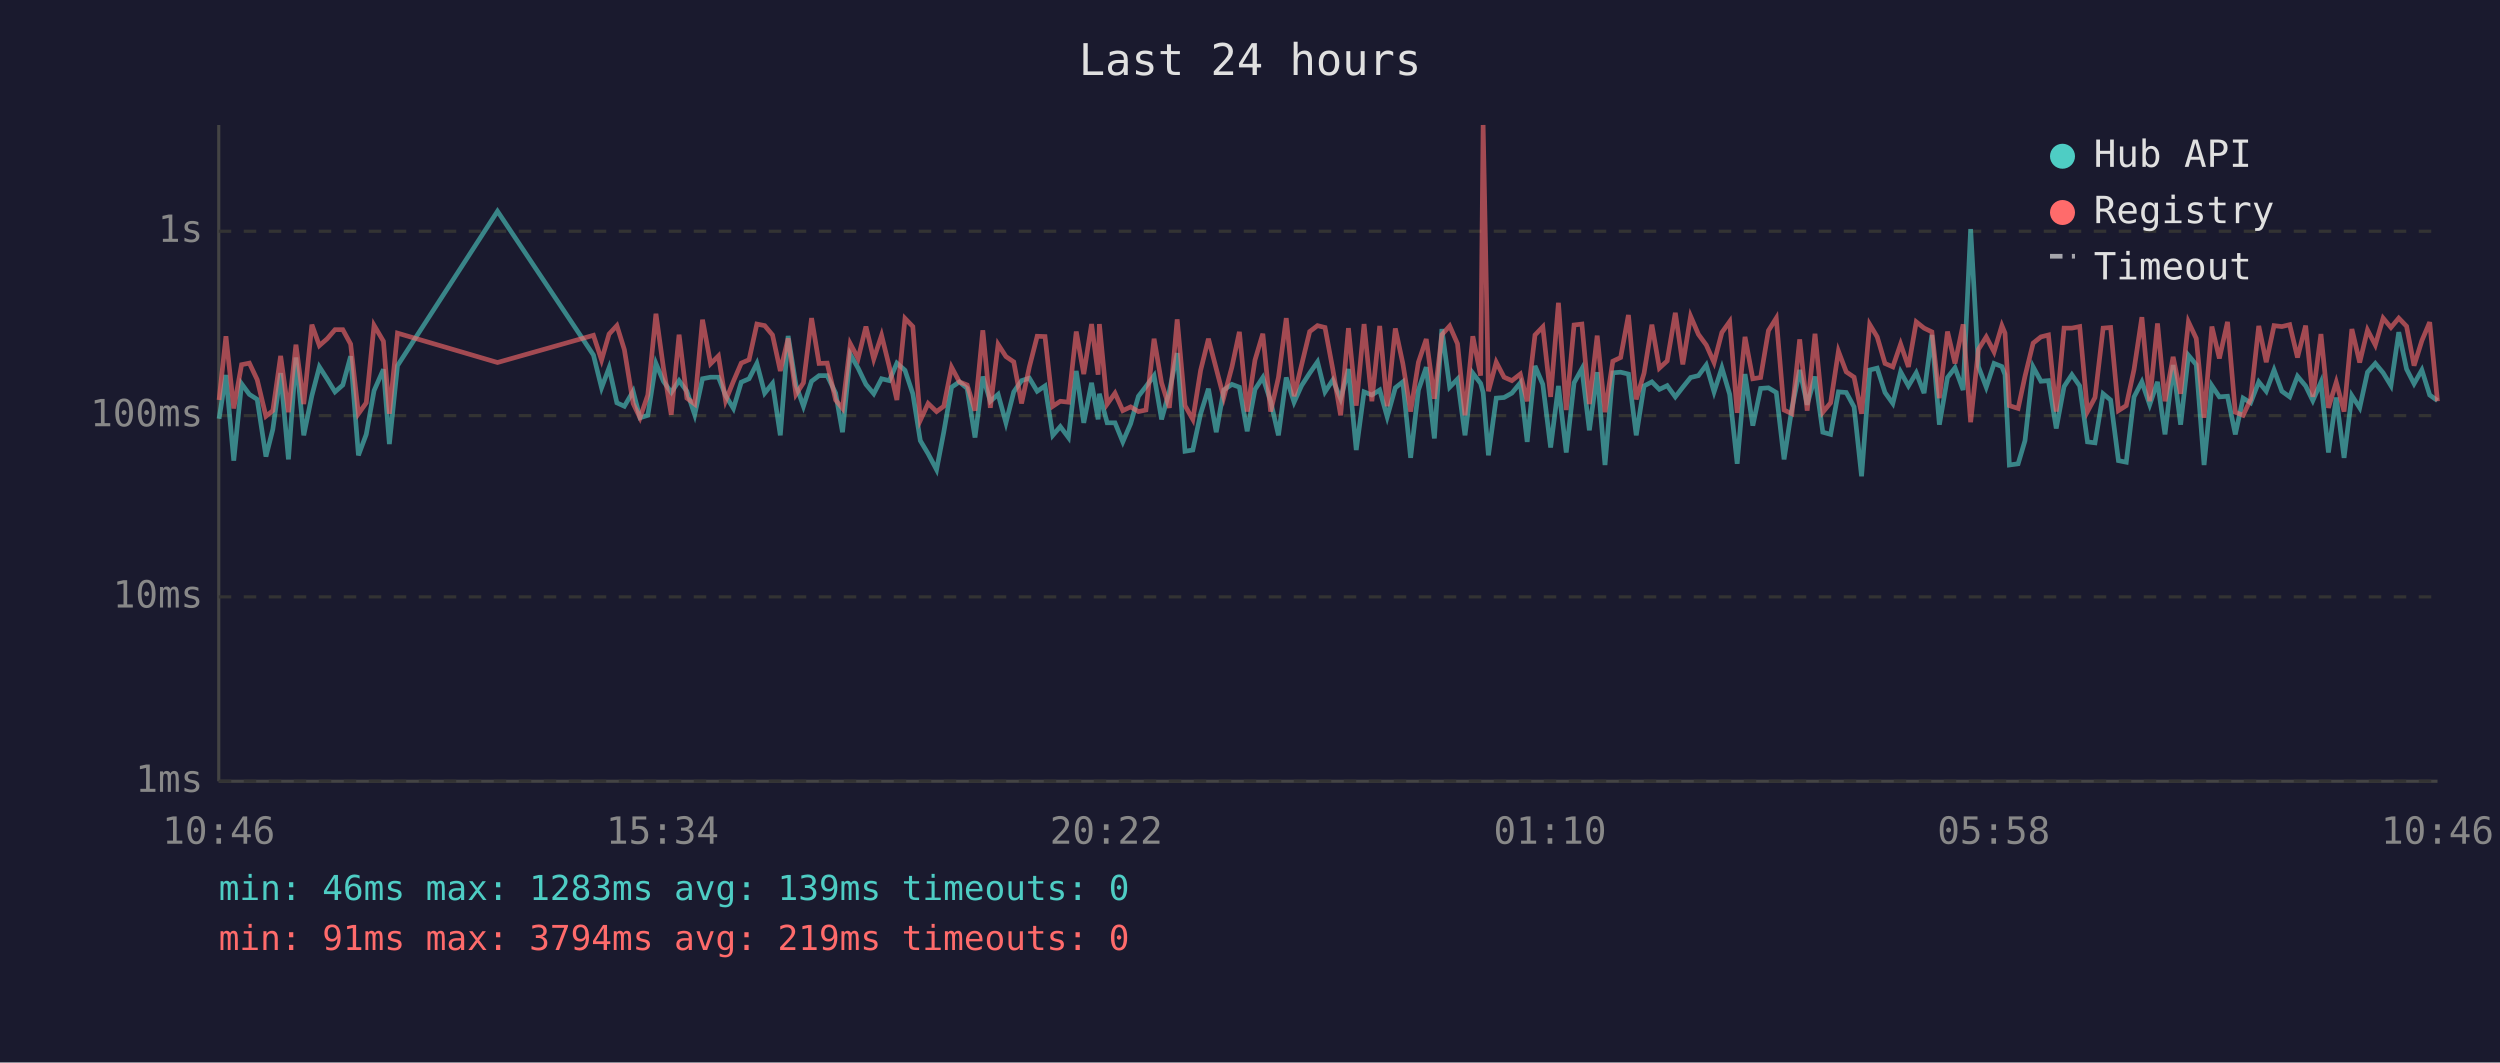
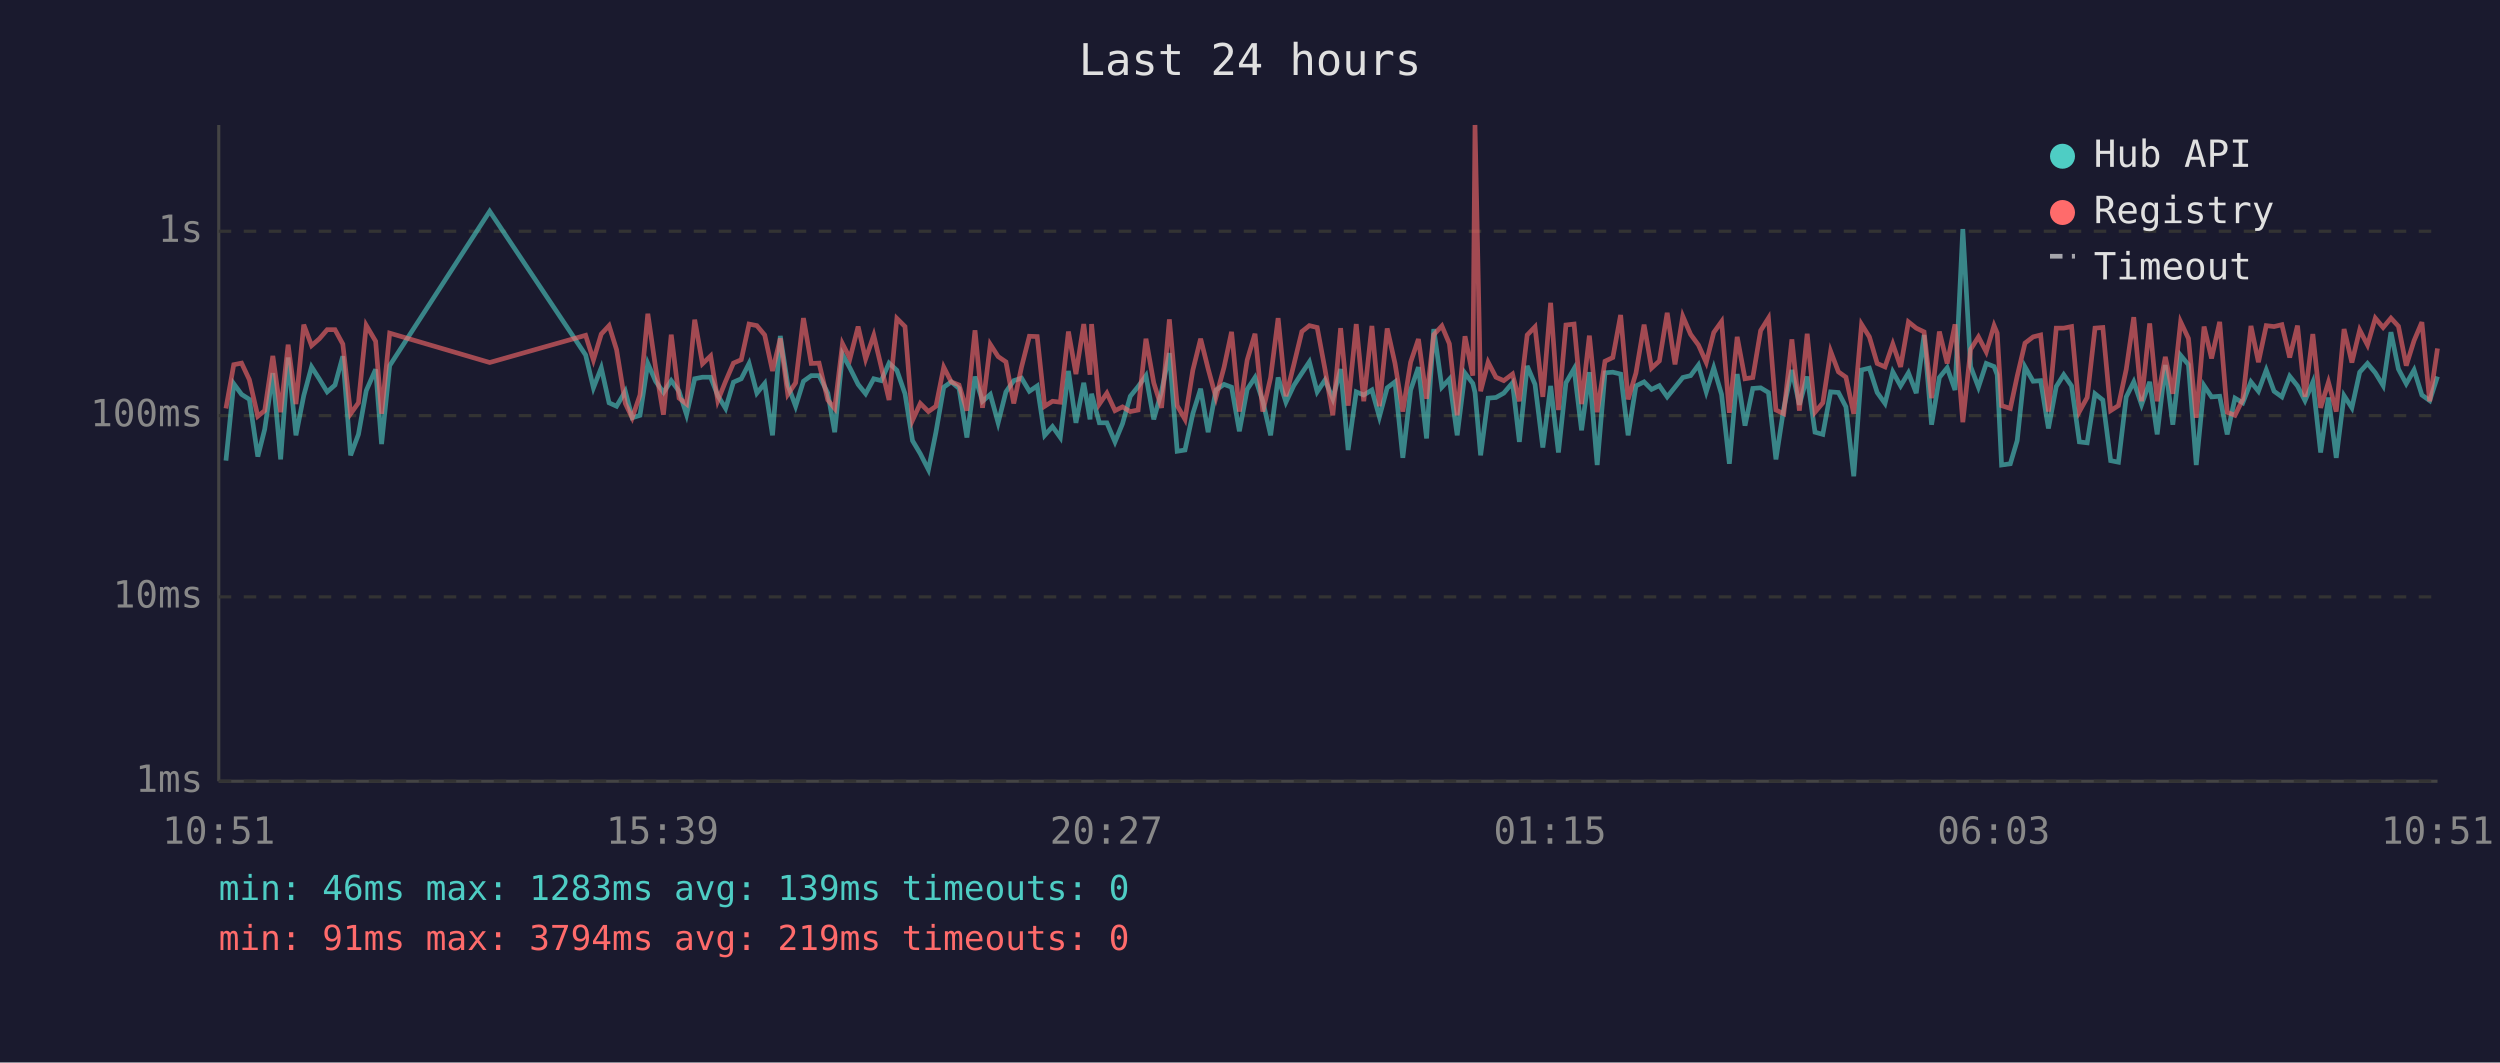
<svg xmlns="http://www.w3.org/2000/svg" viewBox="0 0 800 340" font-family="monospace" font-size="12">
  <rect width="800" height="340" fill="#1a1a2e" />
  <text x="400" y="24" fill="#e0e0e0" font-size="14" text-anchor="middle">Last 24 hours</text>
  <line x1="70" y1="40" x2="70" y2="250" stroke="#444" stroke-width="1" />
  <line x1="70" y1="250" x2="780" y2="250" stroke="#444" stroke-width="1" />
  <line x1="70" y1="250" x2="780" y2="250" stroke="#333" stroke-width="1" stroke-dasharray="4" />
  <text x="65" y="250" fill="#888" text-anchor="end" dominant-baseline="middle">1ms</text>
  <line x1="70" y1="191" x2="780" y2="191" stroke="#333" stroke-width="1" stroke-dasharray="4" />
  <text x="65" y="191" fill="#888" text-anchor="end" dominant-baseline="middle">10ms</text>
  <line x1="70" y1="133" x2="780" y2="133" stroke="#333" stroke-width="1" stroke-dasharray="4" />
  <text x="65" y="133" fill="#888" text-anchor="end" dominant-baseline="middle">100ms</text>
  <line x1="70" y1="74" x2="780" y2="74" stroke="#333" stroke-width="1" stroke-dasharray="4" />
  <text x="65" y="74" fill="#888" text-anchor="end" dominant-baseline="middle">1s</text>
-   <text x="70" y="270" fill="#888" text-anchor="middle">10:46</text>
-   <text x="212" y="270" fill="#888" text-anchor="middle">15:34</text>
-   <text x="354" y="270" fill="#888" text-anchor="middle">20:22</text>
-   <text x="496" y="270" fill="#888" text-anchor="middle">01:10</text>
-   <text x="638" y="270" fill="#888" text-anchor="middle">05:58</text>
-   <text x="780" y="270" fill="#888" text-anchor="middle">10:46</text>
-   <polyline points="70.1,134.0 72.3,120.0 74.8,147.4 77.3,122.8 79.8,126.2 82.3,127.8 85.1,146.1 87.3,137.4 89.8,119.4 92.3,147.0 94.7,114.4 97.2,139.3 99.8,126.6 102.2,117.4 104.7,121.3 107.2,125.4 109.7,123.2 112.2,114.0 114.7,145.7 117.2,139.0 119.7,125.0 122.7,118.2 124.6,142.1 127.2,117.0 159.2,67.6 189.9,113.6 192.5,124.1 194.9,117.7 197.4,128.9 199.8,130.0 202.6,125.2 204.8,133.7 207.3,132.9 209.9,116.3 212.3,122.0 214.8,125.6 217.3,121.8 219.8,125.2 222.3,132.7 224.8,121.2 227.4,120.7 229.9,120.7 232.2,126.6 234.7,130.7 237.2,122.3 239.7,121.2 242.2,116.3 244.7,125.8 247.2,122.7 249.7,139.3 252.2,107.5 254.7,123.2 257.1,130.0 259.7,122.0 262.1,120.2 264.7,120.2 267.4,125.8 269.6,138.3 272.1,113.4 274.6,117.8 277.1,123.0 279.6,126.0 282.1,121.2 284.6,121.8 287.0,116.2 289.6,118.5 292.1,126.0 294.5,141.0 297.0,145.2 299.7,150.3 302.0,138.3 304.5,123.9 307.0,122.2 309.5,124.3 312.0,140.0 314.5,120.5 316.9,128.4 319.4,126.2 321.9,135.3 324.4,125.4 326.9,121.8 329.4,121.0 331.9,125.2 334.4,123.5 336.9,139.3 339.3,136.5 341.9,140.0 344.4,118.7 346.8,135.3 349.3,122.5 351.4,134.2 351.8,126.0 354.3,135.3 356.8,135.3 359.3,141.4 361.8,135.6 364.3,126.8 366.7,123.7 369.3,120.2 371.7,134.2 374.2,125.2 376.7,113.0 379.2,144.4 381.7,144.0 384.2,132.4 386.7,124.4 389.2,138.3 391.6,124.8 394.2,123.0 396.6,123.9 399.1,138.0 401.6,124.6 404.1,120.8 406.6,128.4 409.1,139.3 411.6,120.8 414.1,128.7 416.5,123.4 419.1,119.4 421.6,115.8 424.0,125.4 426.5,121.6 429.0,127.6 431.5,118.1 434.0,144.0 436.5,125.4 439.0,126.4 441.5,124.8 443.9,133.4 446.5,124.1 448.9,122.2 451.4,146.5 453.9,124.8 456.4,117.5 459.0,140.3 461.4,105.3 463.9,123.9 466.4,121.3 468.8,139.3 471.3,119.4 473.8,122.7 474.6,125.6 476.3,145.7 478.8,127.4 481.3,127.2 483.8,125.8 486.5,122.5 488.7,141.4 491.2,117.1 493.7,123.0 496.2,143.2 498.7,123.5 501.2,144.8 503.7,122.5 506.2,118.0 508.6,137.7 511.1,119.1 513.6,148.8 516.1,119.3 518.6,119.1 521.1,119.7 523.6,139.3 526.1,123.5 528.6,122.2 531.0,124.6 533.5,123.4 536.1,127.0 538.5,123.9 541.0,120.8 543.5,120.2 546.0,116.8 548.5,125.4 551.0,117.7 553.5,126.2 555.9,148.4 558.4,119.7 560.9,136.2 563.4,124.3 565.9,124.1 568.4,125.6 570.9,147.0 573.4,130.7 575.9,118.4 578.3,129.5 580.8,120.5 583.3,138.3 585.8,139.0 588.3,125.4 590.8,125.6 593.3,130.2 595.7,152.4 598.3,118.4 600.7,117.8 603.2,125.6 605.7,129.1 608.2,119.0 610.7,123.5 613.2,119.3 615.7,125.8 618.2,107.2 620.6,135.9 623.2,120.8 625.6,117.7 628.2,124.8 630.6,73.3 633.1,117.3 635.6,123.9 638.1,116.3 640.6,117.3 641.6,119.9 643.0,148.8 645.8,148.4 648.0,141.0 650.6,117.4 653.1,122.0 655.5,121.8 658.0,137.1 660.5,123.7 663.0,119.9 665.5,123.5 668.0,141.4 670.4,141.7 673.0,126.0 675.4,128.0 677.9,147.4 680.4,147.9 682.9,127.0 685.4,122.2 687.9,129.5 690.4,122.2 692.8,139.0 695.4,116.8 697.8,135.9 700.3,113.7 702.8,116.7 705.3,148.8 707.8,123.4 710.2,127.0 712.8,126.8 715.3,139.0 717.8,127.4 720.2,128.9 722.8,122.2 725.2,125.2 727.7,118.4 730.2,125.2 732.7,127.0 735.2,120.4 737.8,123.5 740.1,128.2 742.7,122.3 745.1,144.8 747.6,127.2 750.1,146.5 752.6,126.6 755.1,130.5 757.6,119.1 760.1,116.3 762.6,119.3 765.1,123.4 767.6,106.3 770.1,118.1 772.5,122.8 775.0,118.4 777.5,126.4 780.0,128.2" fill="none" stroke="#4ecdc4" stroke-width="1.5" opacity="0.6" />
-   <polyline points="70.1,128.0 72.3,107.6 74.8,130.7 77.3,116.7 79.8,116.2 82.3,121.5 85.1,133.2 87.3,131.4 89.8,113.9 92.3,131.9 94.7,110.3 97.2,129.3 99.8,103.9 102.2,110.6 104.7,108.4 107.2,105.5 109.7,105.5 112.2,110.1 114.7,132.4 117.2,128.9 119.7,104.1 122.7,109.2 124.6,132.4 127.2,106.6 159.2,116.0 189.9,107.3 192.5,115.2 194.9,106.9 197.4,104.2 199.8,111.9 202.6,129.1 204.8,133.7 207.3,126.4 209.9,100.4 212.3,117.7 214.8,132.7 217.3,107.1 219.8,127.4 222.3,129.3 224.8,102.3 227.4,116.4 229.9,113.9 232.2,128.2 234.7,122.0 237.2,116.2 239.7,115.1 242.2,103.7 244.7,104.2 247.2,107.2 249.7,118.7 252.2,108.3 254.7,126.2 257.1,122.5 259.7,101.8 262.1,116.3 264.7,116.2 267.4,128.0 269.6,130.7 272.1,110.0 274.6,114.7 277.1,104.5 279.6,114.9 282.1,107.3 284.6,117.4 287.0,128.0 289.6,101.9 292.1,104.5 294.5,134.5 297.0,129.1 299.7,131.7 302.0,130.0 304.5,117.5 307.0,122.2 309.5,123.2 312.0,131.4 314.5,105.7 316.9,130.5 319.4,110.2 321.9,114.1 324.4,115.8 326.9,129.1 329.4,117.4 331.9,107.6 334.4,107.7 336.9,130.0 339.3,128.4 341.9,128.7 344.4,106.1 346.8,119.7 349.3,103.7 351.4,119.9 351.8,103.7 354.3,129.3 356.8,125.8 359.3,131.4 361.8,130.2 364.3,131.7 366.7,131.2 369.3,108.4 371.7,122.5 374.2,130.5 376.7,102.2 379.2,129.8 381.7,134.2 384.2,118.5 386.7,108.4 389.2,118.0 391.6,127.2 394.2,117.5 396.6,106.2 399.1,131.7 401.6,115.2 404.1,106.8 406.6,131.7 409.1,120.8 411.6,101.8 414.1,126.8 416.5,116.8 419.1,106.1 421.6,104.2 424.0,104.8 426.5,118.2 429.0,132.9 431.5,105.0 434.0,129.8 436.5,103.7 439.0,128.4 441.5,104.3 443.9,130.0 446.5,105.1 448.9,116.3 451.4,131.7 453.9,115.9 456.4,108.5 459.0,127.6 461.4,107.1 463.9,104.3 466.4,110.0 468.8,132.9 471.3,107.6 473.8,120.2 474.6,40.0 476.3,125.2 478.8,115.9 481.3,120.7 483.8,121.8 486.5,119.7 488.7,128.4 491.2,107.2 493.7,104.6 496.2,127.0 498.7,96.9 501.2,131.2 503.7,104.0 506.2,103.7 508.6,129.3 511.1,107.4 513.6,131.9 516.1,115.6 518.6,114.4 521.1,100.8 523.6,127.8 526.1,119.4 528.6,103.9 531.0,117.8 533.5,115.5 536.1,100.1 538.5,116.6 541.0,101.2 543.5,107.0 546.0,110.4 548.5,116.0 551.0,106.4 553.5,102.9 555.9,132.1 558.4,107.8 560.9,121.2 563.4,120.8 565.9,105.8 568.4,101.8 570.9,131.2 573.4,132.4 575.9,108.6 578.3,131.4 580.8,106.8 583.3,131.9 585.8,128.9 588.3,112.4 590.8,119.0 593.3,120.7 595.7,132.4 598.3,103.8 600.7,107.8 603.2,116.3 605.7,117.4 608.2,110.1 610.7,117.4 613.2,103.0 615.7,105.0 618.2,106.2 620.6,127.4 623.2,106.1 625.6,116.3 628.2,103.8 630.6,135.1 633.1,111.8 635.6,107.8 638.1,112.6 640.6,104.2 641.6,106.6 643.0,129.8 645.8,130.7 648.0,120.4 650.6,109.8 653.1,107.8 655.5,107.2 658.0,131.7 660.5,105.0 663.0,105.0 665.5,104.5 668.0,131.7 670.4,127.2 673.0,105.0 675.4,104.8 677.9,131.4 680.4,129.8 682.9,118.2 685.4,101.5 687.9,128.4 690.4,103.5 692.8,128.4 695.4,114.2 697.8,126.0 700.3,103.0 702.8,108.3 705.3,133.7 707.8,104.5 710.2,114.7 712.8,103.0 715.3,131.9 717.8,132.9 720.2,127.8 722.8,104.3 725.2,115.9 727.7,104.2 730.2,104.5 732.7,103.9 735.2,114.4 737.8,104.2 740.1,127.0 742.7,106.9 745.1,130.5 747.6,122.3 750.1,131.7 752.6,105.3 755.1,116.0 757.6,105.6 760.1,110.4 762.6,101.8 765.1,104.8 767.6,101.8 770.1,104.4 772.5,117.0 775.0,109.0 777.5,103.1 780.0,128.4" fill="none" stroke="#ff6b6b" stroke-width="1.5" opacity="0.6" />
+   <text x="70" y="270" fill="#888" text-anchor="middle">10:51</text>
+   <text x="212" y="270" fill="#888" text-anchor="middle">15:39</text>
+   <text x="354" y="270" fill="#888" text-anchor="middle">20:27</text>
+   <text x="496" y="270" fill="#888" text-anchor="middle">01:15</text>
+   <text x="638" y="270" fill="#888" text-anchor="middle">06:03</text>
+   <text x="780" y="270" fill="#888" text-anchor="middle">10:51</text>
+   <polyline points="72.3,147.4 74.8,122.8 77.3,126.2 79.8,127.8 82.5,146.1 84.7,137.4 87.3,119.4 89.8,147.0 92.2,114.4 94.7,139.3 97.2,126.6 99.7,117.4 102.2,121.3 104.7,125.4 107.2,123.2 109.7,114.0 112.2,145.7 114.7,139.0 117.2,125.0 120.2,118.2 122.1,142.1 124.7,117.0 156.7,67.6 187.4,113.6 189.9,124.1 192.4,117.7 194.9,128.9 197.3,130.0 200.1,125.2 202.3,133.7 204.8,132.9 207.3,116.3 209.8,122.0 212.3,125.6 214.8,121.8 217.3,125.2 219.7,132.7 222.3,121.2 224.8,120.7 227.4,120.7 229.7,126.6 232.2,130.7 234.7,122.3 237.2,121.2 239.7,116.3 242.2,125.8 244.7,122.7 247.2,139.3 249.7,107.5 252.1,123.2 254.6,130.0 257.1,122.0 259.6,120.2 262.1,120.2 264.9,125.8 267.1,138.3 269.6,113.4 272.0,117.8 274.6,123.0 277.0,126.0 279.6,121.2 282.0,121.8 284.5,116.2 287.0,118.5 289.6,126.0 292.0,141.0 294.5,145.2 297.1,150.3 299.5,138.3 302.0,123.9 304.4,122.2 306.9,124.3 309.4,140.0 312.0,120.5 314.4,128.4 316.9,126.2 319.4,135.3 321.9,125.4 324.4,121.8 326.9,121.0 329.4,125.2 331.9,123.5 334.3,139.3 336.8,136.5 339.3,140.0 341.9,118.7 344.3,135.3 346.8,122.5 348.8,134.2 349.3,126.0 351.8,135.3 354.2,135.3 356.8,141.4 359.2,135.6 361.7,126.8 364.2,123.7 366.7,120.2 369.2,134.2 371.7,125.2 374.2,113.0 376.7,144.4 379.2,144.0 381.7,132.4 384.2,124.4 386.6,138.3 389.1,124.8 391.7,123.0 394.1,123.9 396.6,138.0 399.1,124.6 401.6,120.8 404.1,128.4 406.6,139.3 409.0,120.8 411.5,128.7 414.0,123.4 416.6,119.4 419.0,115.8 421.5,125.4 424.0,121.6 426.5,127.6 429.0,118.1 431.4,144.0 434.0,125.4 436.4,126.4 439.0,124.8 441.4,133.4 443.9,124.1 446.4,122.2 448.9,146.5 451.4,124.8 453.9,117.5 456.5,140.3 458.8,105.3 461.4,123.9 463.8,121.3 466.3,139.3 468.8,119.4 471.3,122.7 472.0,125.6 473.8,145.7 476.2,127.4 478.7,127.2 481.2,125.8 484.0,122.5 486.2,141.4 488.7,117.1 491.2,123.0 493.7,143.2 496.2,123.5 498.7,144.8 501.1,122.5 503.7,118.0 506.1,137.7 508.6,119.1 511.1,148.8 513.6,119.3 516.1,119.1 518.6,119.7 521.0,139.3 523.5,123.5 526.1,122.2 528.5,124.6 531.0,123.4 533.5,127.0 536.0,123.9 538.5,120.8 541.0,120.2 543.5,116.8 546.0,125.4 548.4,117.7 550.9,126.2 553.4,148.4 555.9,119.7 558.4,136.2 560.9,124.3 563.4,124.1 565.9,125.6 568.3,147.0 570.8,130.7 573.4,118.4 575.8,129.5 578.3,120.5 580.8,138.3 583.3,139.0 585.8,125.4 588.3,125.6 590.7,130.2 593.2,152.4 595.7,118.4 598.2,117.8 600.7,125.6 603.2,129.1 605.7,119.0 608.2,123.5 610.7,119.3 613.2,125.8 615.7,107.2 618.1,135.9 620.6,120.8 623.1,117.7 625.6,124.8 628.1,73.3 630.6,117.3 633.1,123.9 635.6,116.3 638.1,117.3 639.1,119.9 640.5,148.8 643.3,148.4 645.5,141.0 648.0,117.4 650.6,122.0 653.0,121.8 655.5,137.1 658.0,123.7 660.4,119.9 662.9,123.5 665.4,141.4 667.9,141.7 670.4,126.0 672.9,128.0 675.4,147.4 677.9,147.9 680.4,127.0 682.8,122.2 685.3,129.5 687.9,122.2 690.3,139.0 692.9,116.8 695.3,135.9 697.8,113.7 700.3,116.7 702.8,148.8 705.3,123.4 707.7,127.0 710.3,126.8 712.7,139.0 715.2,127.4 717.7,128.9 720.3,122.2 722.7,125.2 725.2,118.4 727.7,125.2 730.2,127.0 732.7,120.4 735.2,123.5 737.6,128.2 740.1,122.3 742.6,144.8 745.1,127.2 747.6,146.5 750.1,126.6 752.6,130.5 755.1,119.1 757.6,116.3 760.1,119.3 762.6,123.4 765.1,106.3 767.5,118.1 770.0,122.8 772.5,118.4 775.0,126.4 777.5,128.2 780.0,120.5" fill="none" stroke="#4ecdc4" stroke-width="1.5" opacity="0.6" />
+   <polyline points="72.3,130.7 74.8,116.7 77.3,116.2 79.8,121.5 82.5,133.2 84.7,131.4 87.3,113.9 89.8,131.9 92.2,110.3 94.7,129.3 97.2,103.9 99.7,110.6 102.2,108.4 104.7,105.5 107.2,105.5 109.7,110.1 112.2,132.4 114.7,128.9 117.2,104.1 120.2,109.2 122.1,132.4 124.7,106.6 156.7,116.0 187.4,107.3 189.9,115.2 192.4,106.9 194.9,104.2 197.3,111.9 200.1,129.1 202.3,133.7 204.8,126.4 207.3,100.4 209.8,117.7 212.3,132.7 214.8,107.1 217.3,127.4 219.7,129.3 222.3,102.3 224.8,116.4 227.4,113.9 229.7,128.2 232.2,122.0 234.7,116.2 237.2,115.1 239.7,103.7 242.2,104.2 244.7,107.2 247.2,118.7 249.7,108.3 252.1,126.2 254.6,122.5 257.1,101.8 259.6,116.3 262.1,116.2 264.9,128.0 267.1,130.7 269.6,110.0 272.0,114.7 274.6,104.5 277.0,114.9 279.6,107.3 282.0,117.4 284.5,128.0 287.0,101.9 289.6,104.5 292.0,134.5 294.5,129.1 297.1,131.7 299.5,130.0 302.0,117.5 304.4,122.2 306.9,123.2 309.4,131.4 312.0,105.7 314.4,130.5 316.9,110.2 319.4,114.1 321.9,115.8 324.4,129.1 326.9,117.4 329.4,107.6 331.9,107.7 334.3,130.0 336.8,128.4 339.3,128.7 341.9,106.1 344.3,119.7 346.8,103.7 348.8,119.9 349.3,103.7 351.8,129.3 354.2,125.8 356.8,131.4 359.2,130.2 361.7,131.7 364.2,131.2 366.7,108.4 369.2,122.5 371.7,130.5 374.2,102.2 376.7,129.8 379.2,134.2 381.7,118.5 384.2,108.4 386.6,118.0 389.1,127.2 391.7,117.5 394.1,106.2 396.6,131.7 399.1,115.2 401.6,106.8 404.1,131.7 406.6,120.8 409.0,101.8 411.5,126.8 414.0,116.8 416.6,106.1 419.0,104.2 421.5,104.8 424.0,118.2 426.5,132.9 429.0,105.0 431.4,129.8 434.0,103.7 436.4,128.4 439.0,104.3 441.4,130.0 443.9,105.1 446.4,116.3 448.9,131.7 451.4,115.9 453.9,108.5 456.5,127.6 458.8,107.1 461.4,104.3 463.8,110.0 466.3,132.9 468.8,107.6 471.3,120.2 472.0,40.0 473.8,125.2 476.2,115.9 478.7,120.7 481.2,121.8 484.0,119.7 486.2,128.4 488.7,107.2 491.2,104.6 493.7,127.0 496.2,96.9 498.7,131.2 501.1,104.0 503.7,103.7 506.1,129.3 508.6,107.4 511.1,131.9 513.6,115.6 516.1,114.4 518.6,100.8 521.0,127.8 523.5,119.4 526.1,103.9 528.5,117.8 531.0,115.5 533.5,100.1 536.0,116.6 538.5,101.2 541.0,107.0 543.5,110.4 546.0,116.0 548.4,106.4 550.9,102.9 553.4,132.1 555.9,107.8 558.4,121.2 560.9,120.8 563.4,105.8 565.9,101.8 568.3,131.2 570.8,132.4 573.4,108.6 575.8,131.4 578.3,106.8 580.8,131.9 583.3,128.9 585.8,112.4 588.3,119.0 590.7,120.7 593.2,132.4 595.7,103.8 598.2,107.8 600.7,116.3 603.2,117.4 605.7,110.1 608.2,117.4 610.7,103.0 613.2,105.0 615.7,106.2 618.1,127.4 620.6,106.1 623.1,116.3 625.6,103.8 628.1,135.1 630.6,111.8 633.1,107.8 635.6,112.6 638.1,104.2 639.1,106.6 640.5,129.8 643.3,130.7 645.5,120.4 648.0,109.8 650.6,107.8 653.0,107.2 655.5,131.7 658.0,105.0 660.4,105.0 662.9,104.5 665.4,131.7 667.9,127.2 670.4,105.0 672.9,104.8 675.4,131.4 677.9,129.8 680.4,118.2 682.8,101.5 685.3,128.4 687.9,103.5 690.3,128.4 692.9,114.2 695.3,126.0 697.8,103.0 700.3,108.3 702.8,133.7 705.3,104.5 707.7,114.7 710.3,103.0 712.7,131.9 715.2,132.9 717.7,127.8 720.3,104.3 722.7,115.9 725.2,104.2 727.7,104.5 730.2,103.9 732.7,114.4 735.2,104.2 737.6,127.0 740.1,106.9 742.6,130.5 745.1,122.3 747.6,131.7 750.1,105.3 752.6,116.0 755.1,105.6 757.6,110.4 760.1,101.8 762.6,104.8 765.1,101.8 767.5,104.4 770.0,117.0 772.5,109.0 775.0,103.1 777.5,128.4 780.0,111.5" fill="none" stroke="#ff6b6b" stroke-width="1.5" opacity="0.6" />
  <circle cx="660" cy="50" r="4" fill="#4ecdc4" />
  <text x="670" y="50" fill="#e0e0e0" dominant-baseline="middle">Hub API</text>
  <circle cx="660" cy="68" r="4" fill="#ff6b6b" />
  <text x="670" y="68" fill="#e0e0e0" dominant-baseline="middle">Registry</text>
  <line x1="656" y1="82" x2="664" y2="82" stroke="#e0e0e0" stroke-width="1.5" stroke-dasharray="4,3" opacity="0.7" />
  <text x="670" y="86" fill="#e0e0e0" dominant-baseline="middle">Timeout</text>
  <text x="70" y="288" fill="#4ecdc4" font-size="11">min: 46ms  max: 1283ms  avg: 139ms  timeouts: 0</text>
  <text x="70" y="304" fill="#ff6b6b" font-size="11">min: 91ms  max: 3794ms  avg: 219ms  timeouts: 0</text>
</svg>
